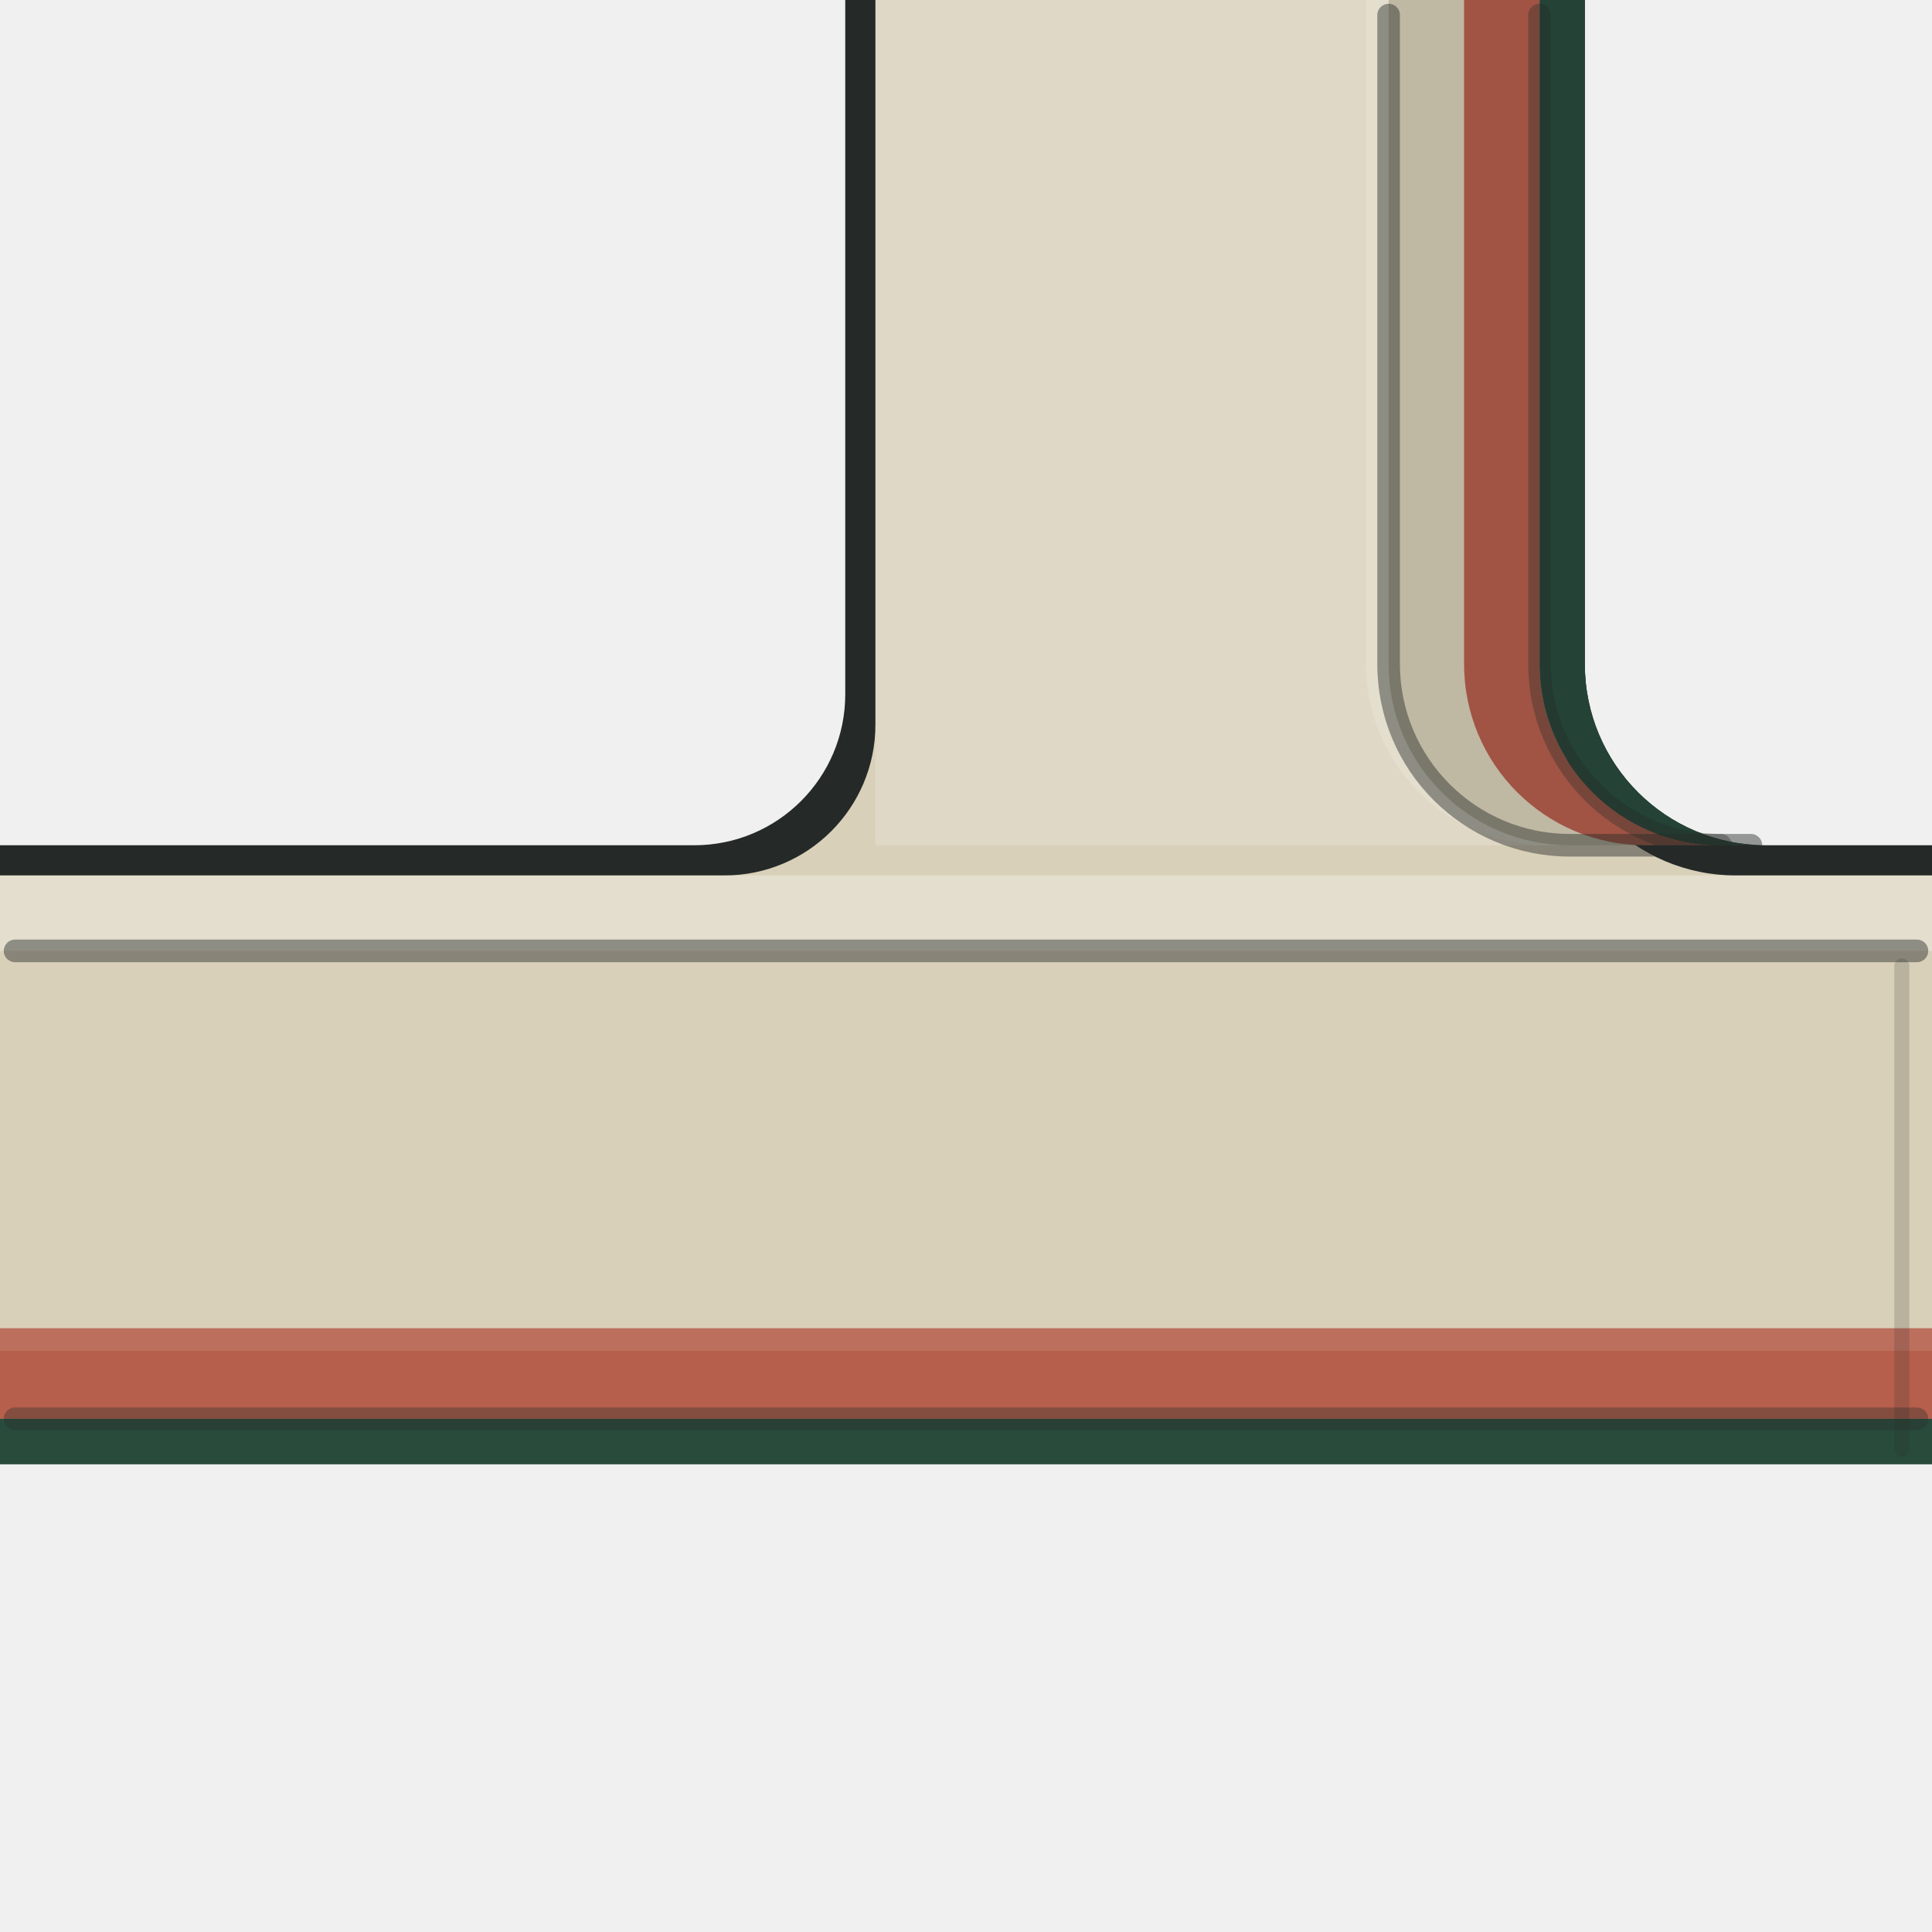
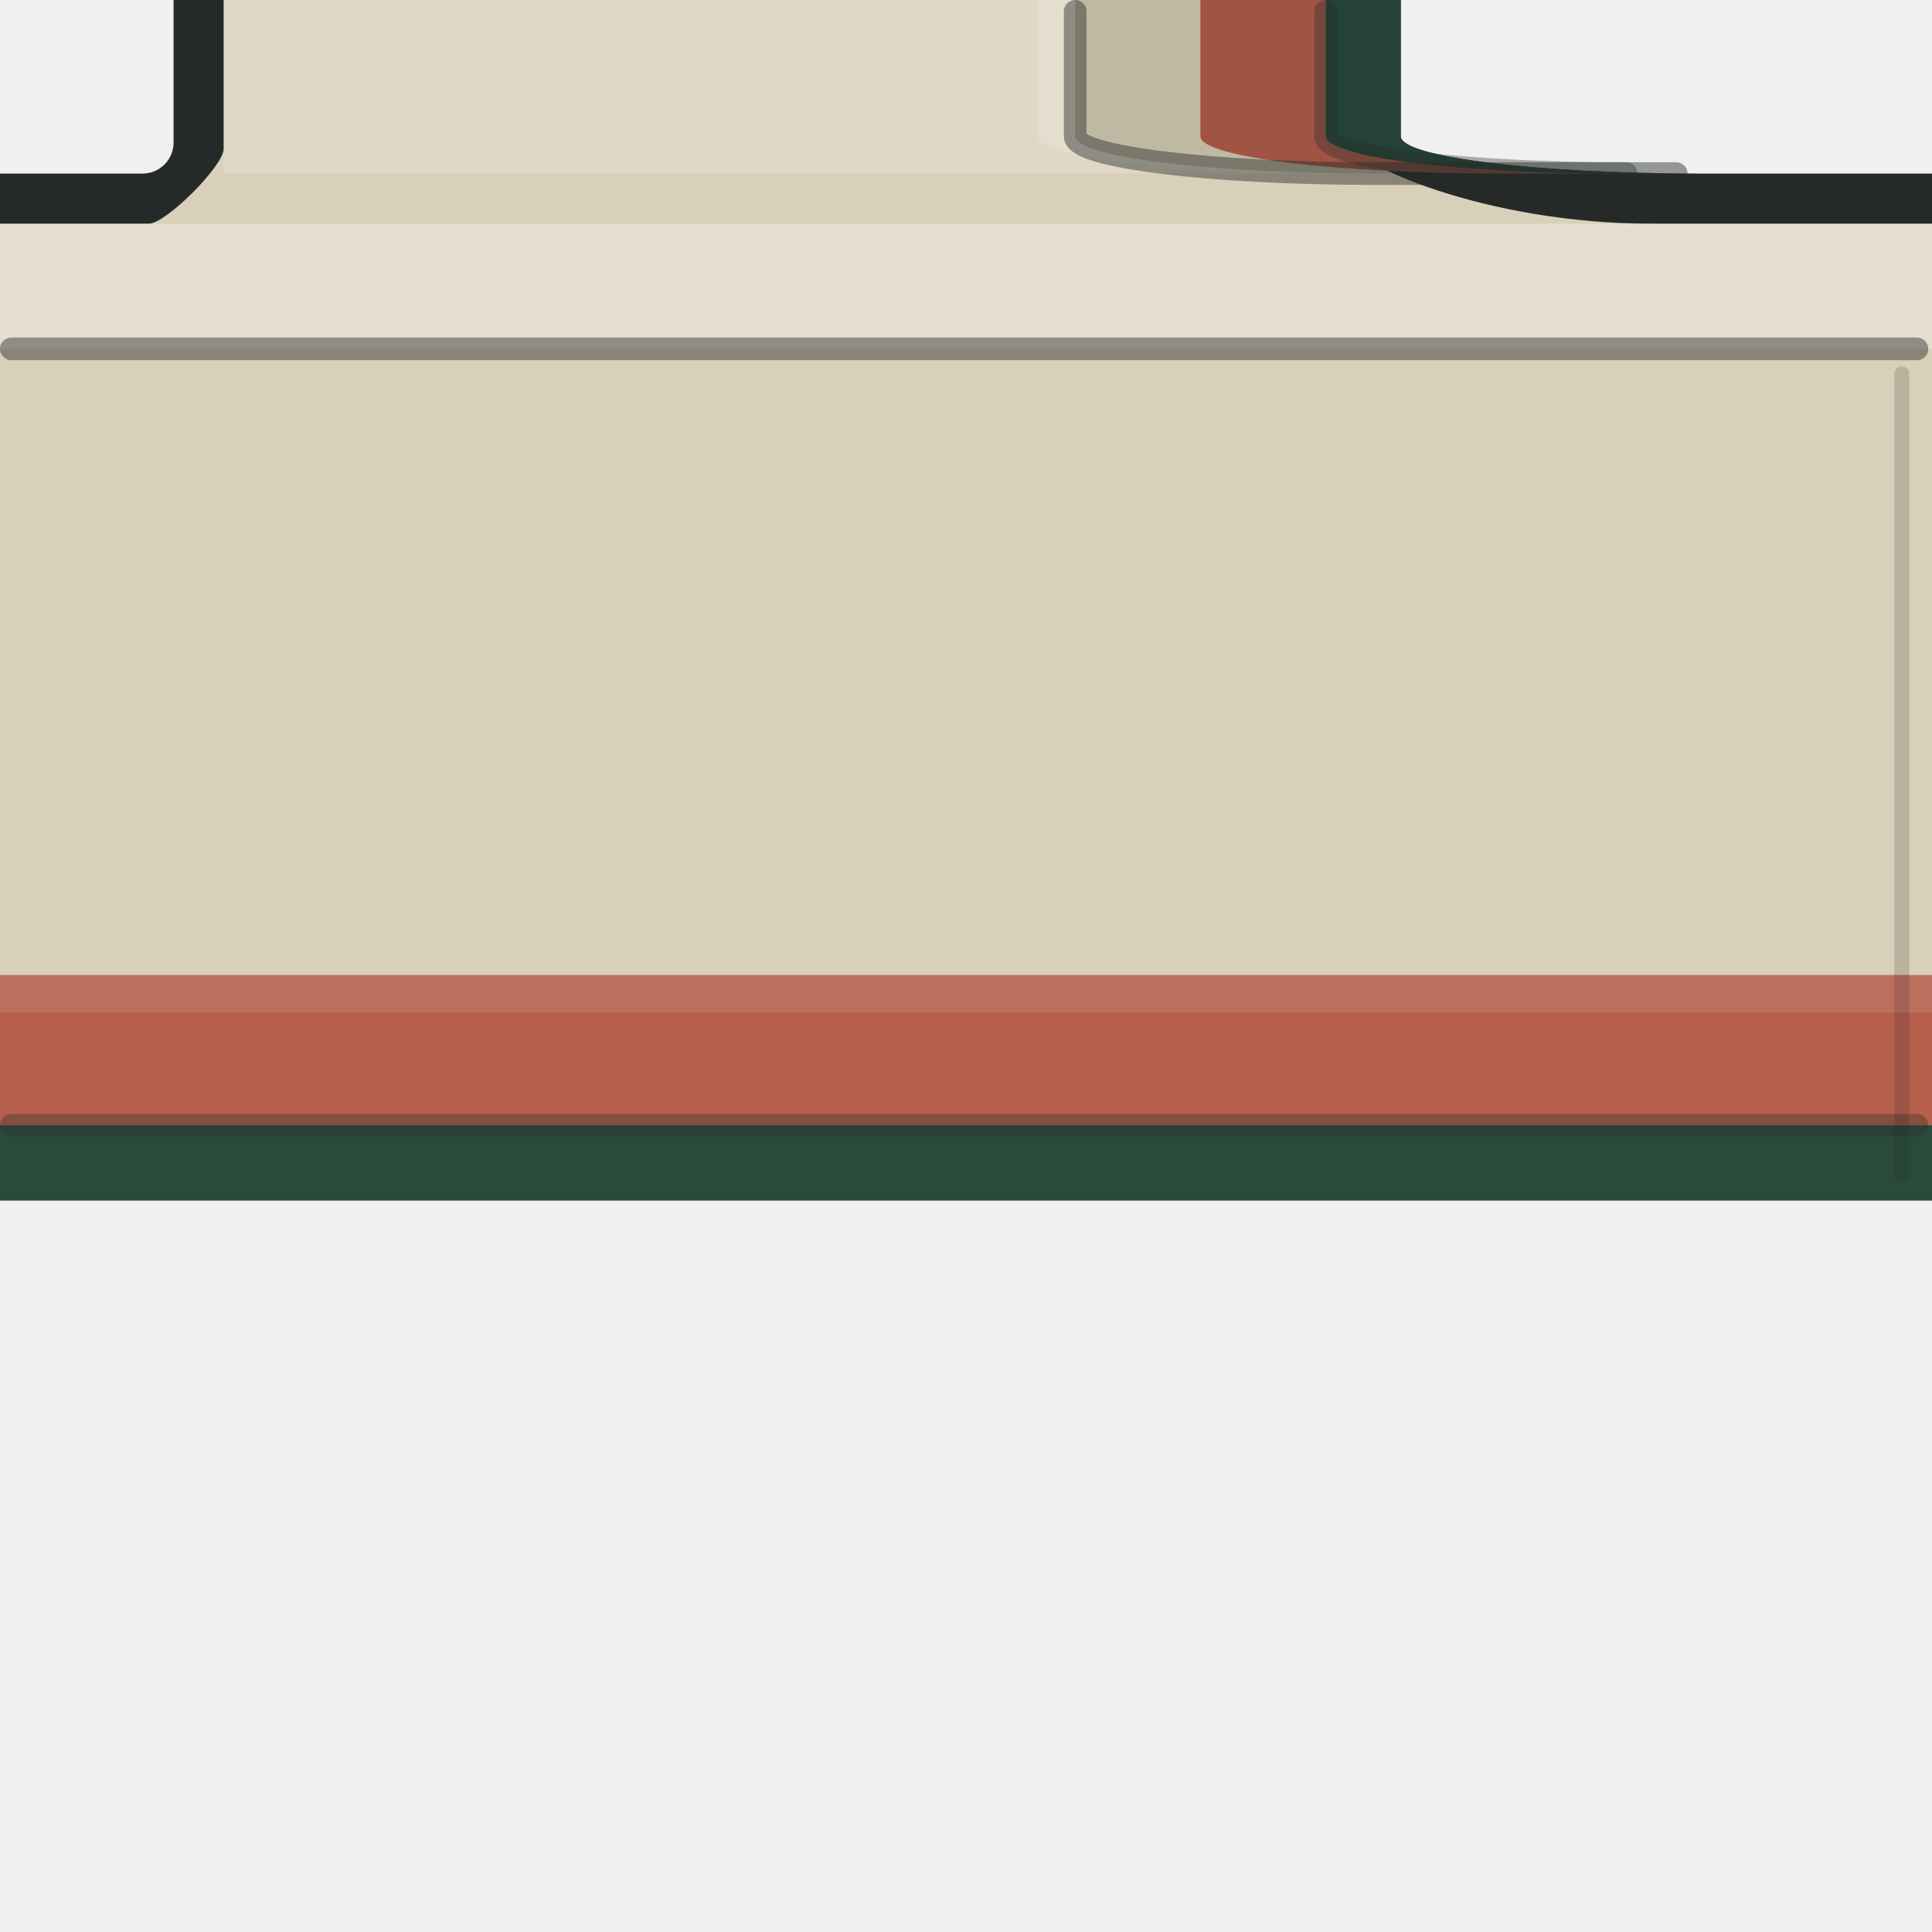
<svg xmlns="http://www.w3.org/2000/svg" viewBox="0 0 128 128" width="128" height="128">
  <g id="detail/upper">
-     <path id="upper-contour" d="M56 0H105V44A12 12 0 0 0 117 56H128V97H0V56H46A10 10 0 0 0 56 46Z" fill="#252A28" />
-     <path id="upper-shell" d="M58 0H103V46A12 12 0 0 0 115 58H128V95H0V58H48A10 10 0 0 0 58 48Z" fill="#D9D0B9" />
-     <path id="upper-plane-light" d="M58 0H90.5V44A12 12 0 0 0 102.5 56H58Z" fill="#FFFFFF" opacity="0.18" />
-     <path id="upper-arris-lip" d="M90.5 0H92V44A12 12 0 0 0 104 56H102.5A12 12 0 0 1 90.5 44Z" fill="#FFFFFF" opacity="0.30" />
-     <path id="upper-coral-band" d="M97 0H102V44A12 12 0 0 0 114 56H109A12 12 0 0 1 97 44Z M0 88H128V94H0Z" fill="#B65F4D" />
-     <path id="upper-band-light" d="M0 88H128V89.5H0Z" fill="#FFFFFF" opacity="0.10" />
-     <path id="upper-green-handoff" d="M102 0H105V44A12 12 0 0 0 117 56H114A12 12 0 0 1 102 44Z M0 94H128V97H0Z" fill="#294B3C" />
-     <path id="upper-face-shade" d="M92 0H105V44A12 12 0 0 0 117 56H104A12 12 0 0 1 92 44Z" fill="#000000" opacity="0.12" />
-     <path id="upper-reveal-light" d="M0 58H128V63H0Z" fill="#FFFFFF" opacity="0.30" />
-     <path id="upper-arris-seam" d="M92 1V44A12 12 0 0 0 104 56H116 M1 63H127" fill="none" stroke="#252A28" stroke-width="1.5" stroke-linecap="round" stroke-linejoin="round" opacity="0.45" />
-     <path id="upper-band-seam" d="M102 1V44A12 12 0 0 0 114 56 M1 94H127" fill="none" stroke="#252A28" stroke-width="1.5" stroke-linecap="round" stroke-linejoin="round" opacity="0.35" />
-     <path id="upper-boundary-seam" d="M126 64V96" fill="none" stroke="#252A28" stroke-width="1" stroke-linecap="round" stroke-linejoin="round" opacity="0.18" />
+     <path id="upper-contour" d="M11.5 0L92.804 0 92.804 9.036C92.804 10.397 101.719 11.5 112.715 11.5L128 11.5 128 79.53 0 79.53 0 11.5 9.446 11.5C10.581 11.5 11.5 10.581 11.5 9.446Z" fill="#252A28" />
+     <path id="upper-shell" d="M14.819 0L89.485 0 89.485 9.446C89.485 10.807 98.4 14.819 109.396 14.819L128 14.819 128 76.211 0 76.211 0 14.819 9.857 14.819C10.991 14.819 14.819 10.991 14.819 9.857Z" fill="#D9D0B9" />
+     <path id="upper-plane-light" d="M14.819 0L68.744 0 68.744 9.036C68.744 10.397 77.66 11.5 88.656 11.5L14.819 11.5Z" fill="#FFFFFF" opacity="0.18" />
+     <path id="upper-arris-lip" d="M68.744 0L71.233 0 71.233 9.036C71.233 10.397 80.149 11.5 91.144 11.5L88.656 11.5C77.66 11.5 68.744 10.397 68.744 9.036Z" fill="#FFFFFF" opacity="0.30" />
+     <path id="upper-coral-band" d="M79.53 0L87.826 0 87.826 9.036C87.826 10.397 96.741 11.5 107.737 11.5L99.441 11.5C88.445 11.5 79.53 10.397 79.53 9.036ZM0 64.596L128 64.596 128 74.552 0 74.552Z" fill="#B65F4D" />
+     <path id="upper-band-light" d="M0 64.596L128 64.596 128 67.085 0 67.085Z" fill="#FFFFFF" opacity="0.10" />
+     <path id="upper-green-handoff" d="M87.826 0L92.804 0 92.804 9.036C92.804 10.397 101.719 11.5 112.715 11.5L107.737 11.5C96.741 11.5 87.826 10.397 87.826 9.036ZM0 74.552L128 74.552 128 79.53 0 79.53Z" fill="#294B3C" />
+     <path id="upper-face-shade" d="M71.233 0L92.804 0 92.804 9.036C92.804 10.397 101.719 11.5 112.715 11.5L91.144 11.5C80.149 11.5 71.233 10.397 71.233 9.036Z" fill="#000000" opacity="0.12" />
+     <path id="upper-reveal-light" d="M0 14.819L128 14.819 128 23.115 0 23.115Z" fill="#FFFFFF" opacity="0.30" />
+     <path id="upper-arris-seam" d="M71.233 0.75L71.233 9.036C71.233 10.397 80.149 11.5 91.144 11.5L111.056 11.5M0.75 23.115L127 23.115" fill="none" stroke="#252A28" stroke-width="1.5" stroke-linecap="round" stroke-linejoin="round" opacity="0.45" />
+     <path id="upper-band-seam" d="M87.826 0.75L87.826 9.036C87.826 10.397 96.741 11.5 107.737 11.5M0.75 74.552L127 74.552" fill="none" stroke="#252A28" stroke-width="1.5" stroke-linecap="round" stroke-linejoin="round" opacity="0.35" />
+     <path id="upper-boundary-seam" d="M126 24.774L126 77.87" fill="none" stroke="#252A28" stroke-width="1" stroke-linecap="round" stroke-linejoin="round" opacity="0.18" />
  </g>
</svg>
